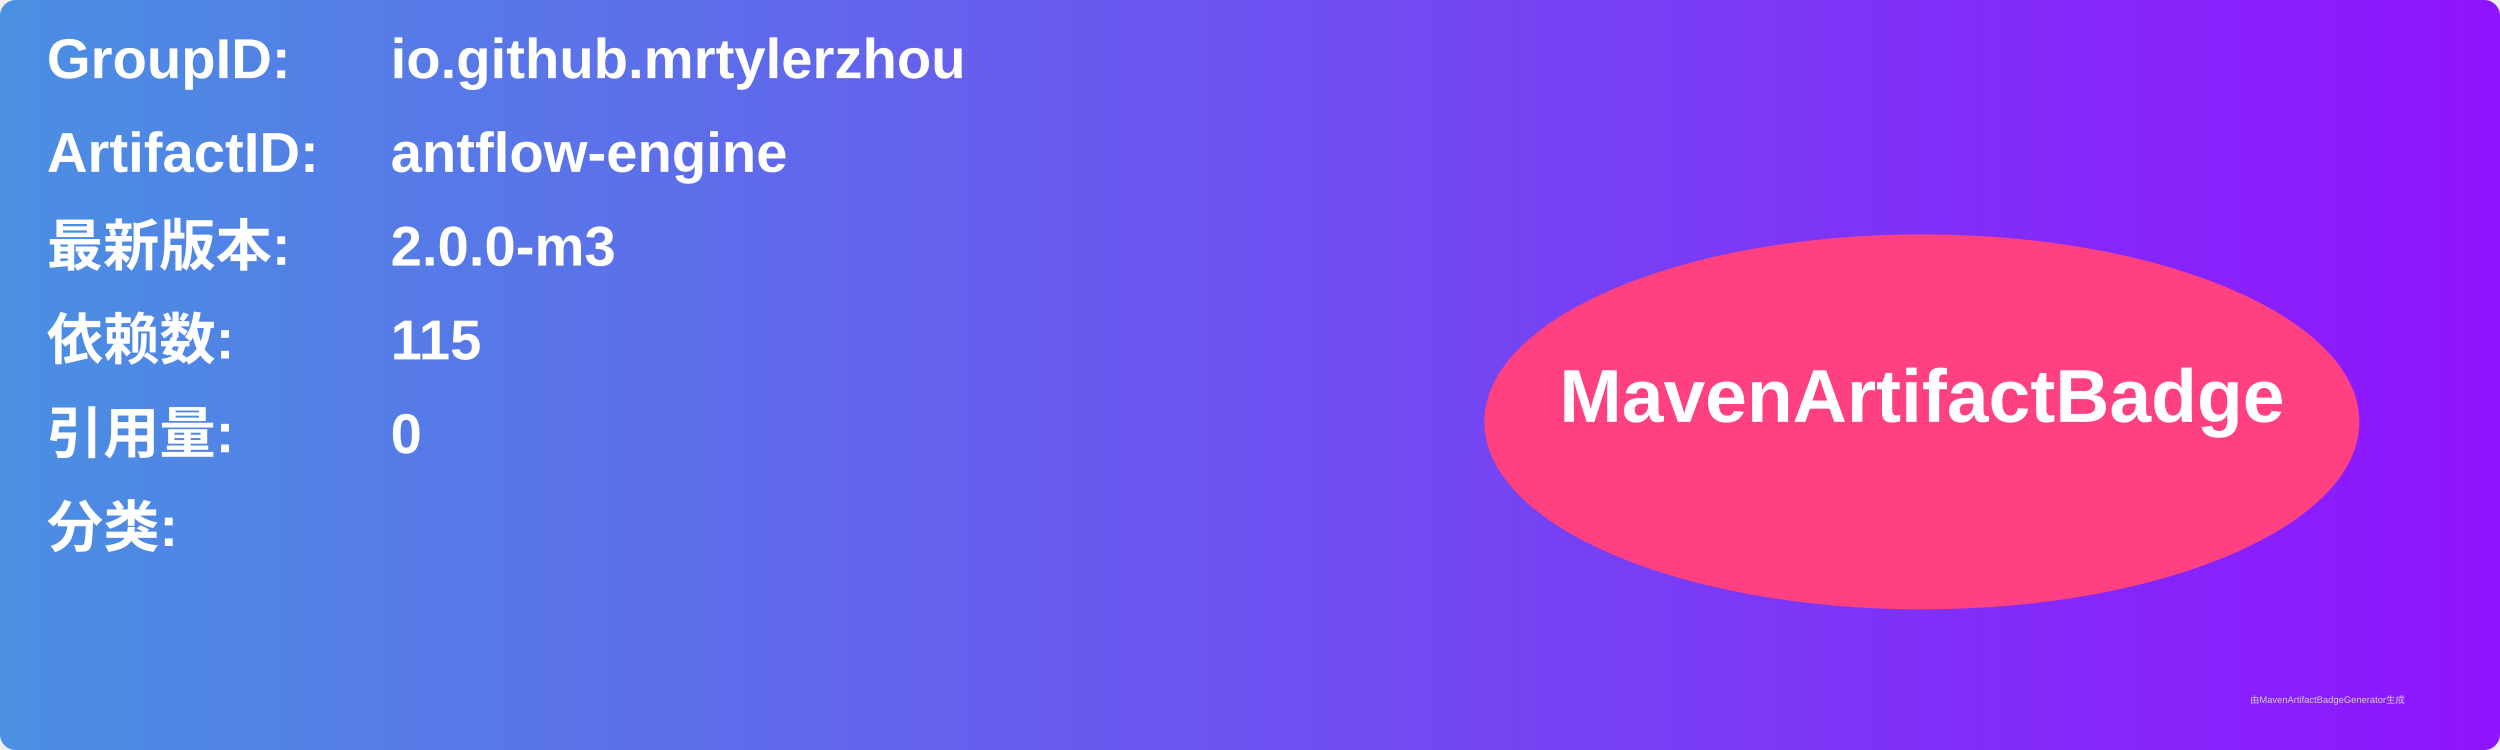
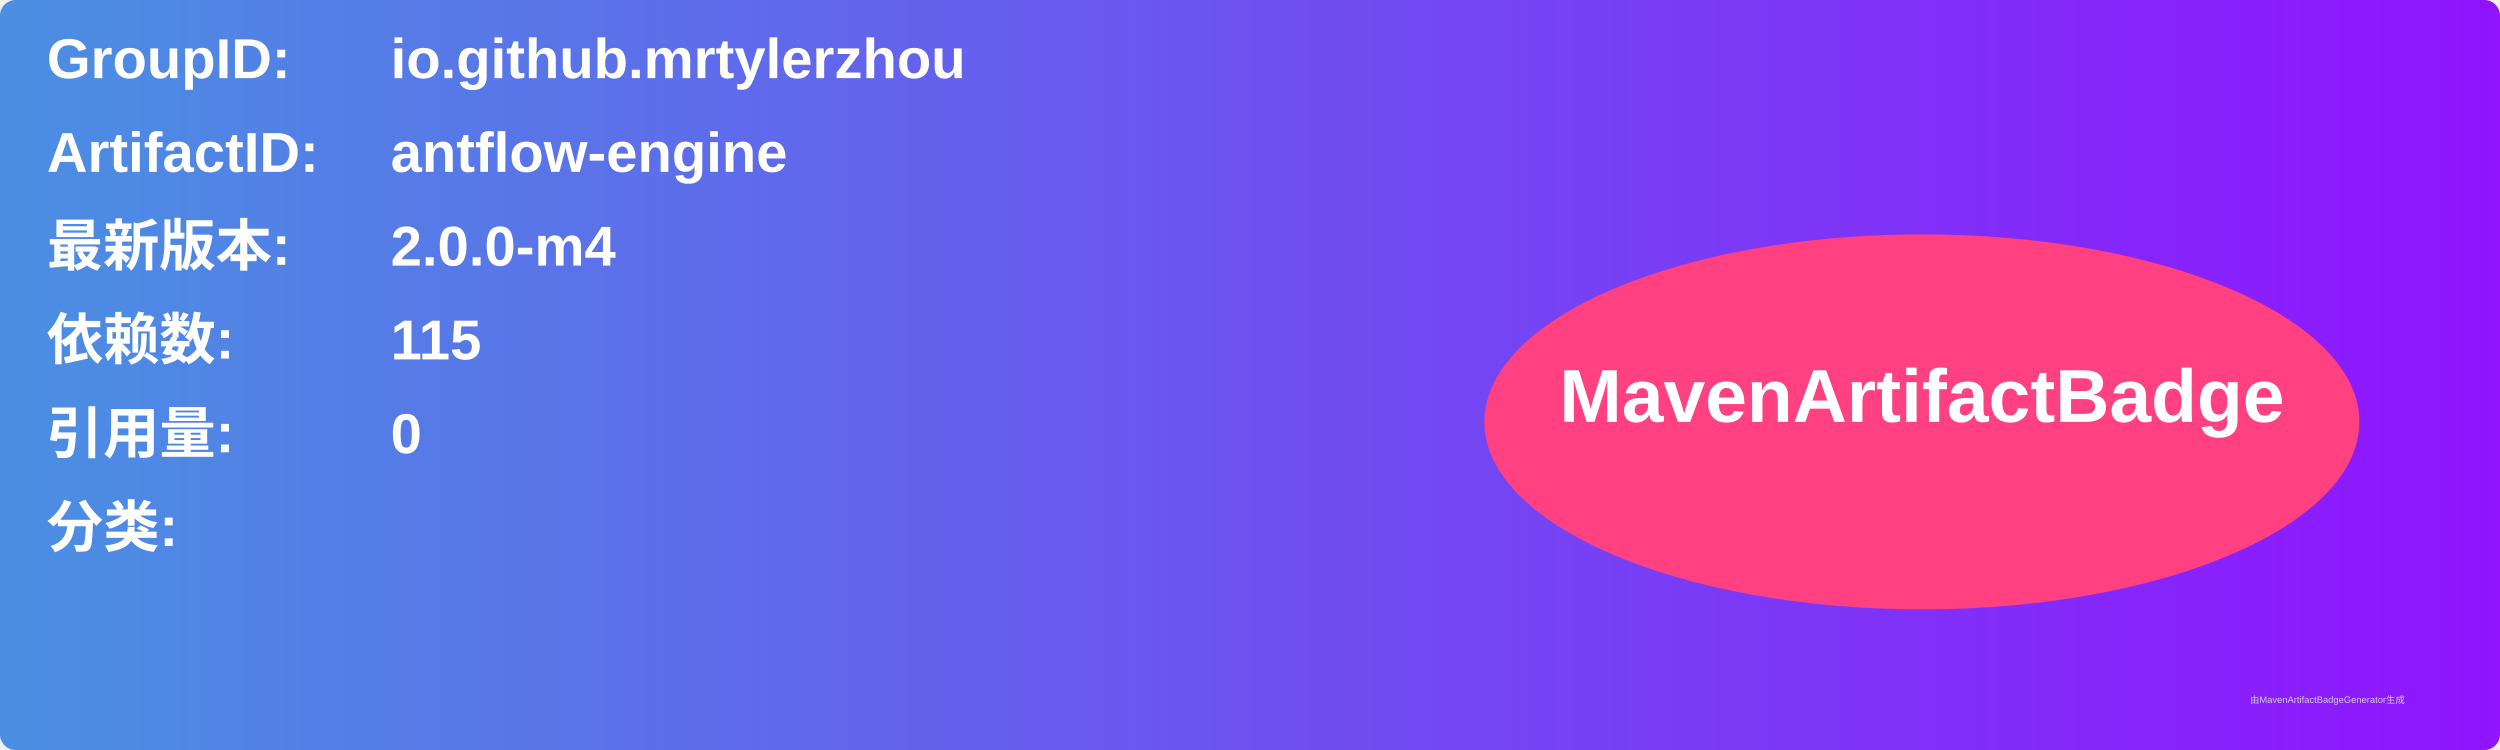
<svg xmlns="http://www.w3.org/2000/svg" width="800" height="240" viewBox="0 0 800 240">
  <linearGradient id="grad" x1="0%" y1="0%" x2="100%" y2="0%">
    <stop offset="0%" stop-color="#4a90e2" />
    <stop offset="100%" stop-color="#9013fe" />
  </linearGradient>
  <rect width="100%" height="100%" rx="5" ry="5" fill="url(#grad)" />
  <g transform="translate(15, 15)">
    <text x="0" y="10" font-family="Arial" font-size="18" fill="white" font-weight="bold" width="260">GroupID:</text>
    <text x="110" y="10" font-family="Arial" font-size="18" fill="white" font-weight="bold" width="460">io.github.mrtylerzhou</text>
    <text x="0" y="40" font-family="Arial" font-size="18" fill="white" font-weight="bold" width="260">ArtifactID:</text>
    <text x="110" y="40" font-family="Arial" font-size="18" fill="white" font-weight="bold" width="460">antflow-engine</text>
    <text x="0" y="70" font-family="Arial" font-size="18" fill="white" font-weight="bold">最新版本:</text>
    <text x="110" y="70" font-family="Arial" font-size="18" fill="white" font-weight="bold">
-       <tspan font-weight="bold">2.0.0-m3</tspan>
+       <tspan font-weight="bold">2.0.0-m4</tspan>
    </text>
    <text x="0" y="100" font-family="Arial" font-size="18" fill="white" font-weight="bold">依赖数: </text>
    <text x="110" y="100" font-family="Arial" font-size="18" fill="white">
      <tspan font-weight="bold">115</tspan>
    </text>
    <text x="0" y="130" font-family="Arial" font-size="18" fill="white" font-weight="bold">引用量: </text>
    <text x="110" y="130" font-family="Arial" font-size="18" fill="white">
      <tspan font-weight="bold">0</tspan>
    </text>
    <text x="0" y="160" font-family="Arial" font-size="18" fill="white" font-weight="bold">分类:</text>
    <text x="10" y="190" font-family="Arial" font-size="10" fill="white">
      <tspan font-weight="bold" />
    </text>
    <ellipse cx="600" cy="120" rx="140" ry="60" fill="#ff4081" />
    <text x="600" y="120" text-anchor="middle" font-family="Arial" font-size="24" fill="white" font-weight="bold">MavenArtifactBadge</text>
  </g>
  <text x="720" y="225" font-family="Arial" font-size="3" fill="#d0d0d0">由MavenArtifactBadgeGenerator生成</text>
</svg>
